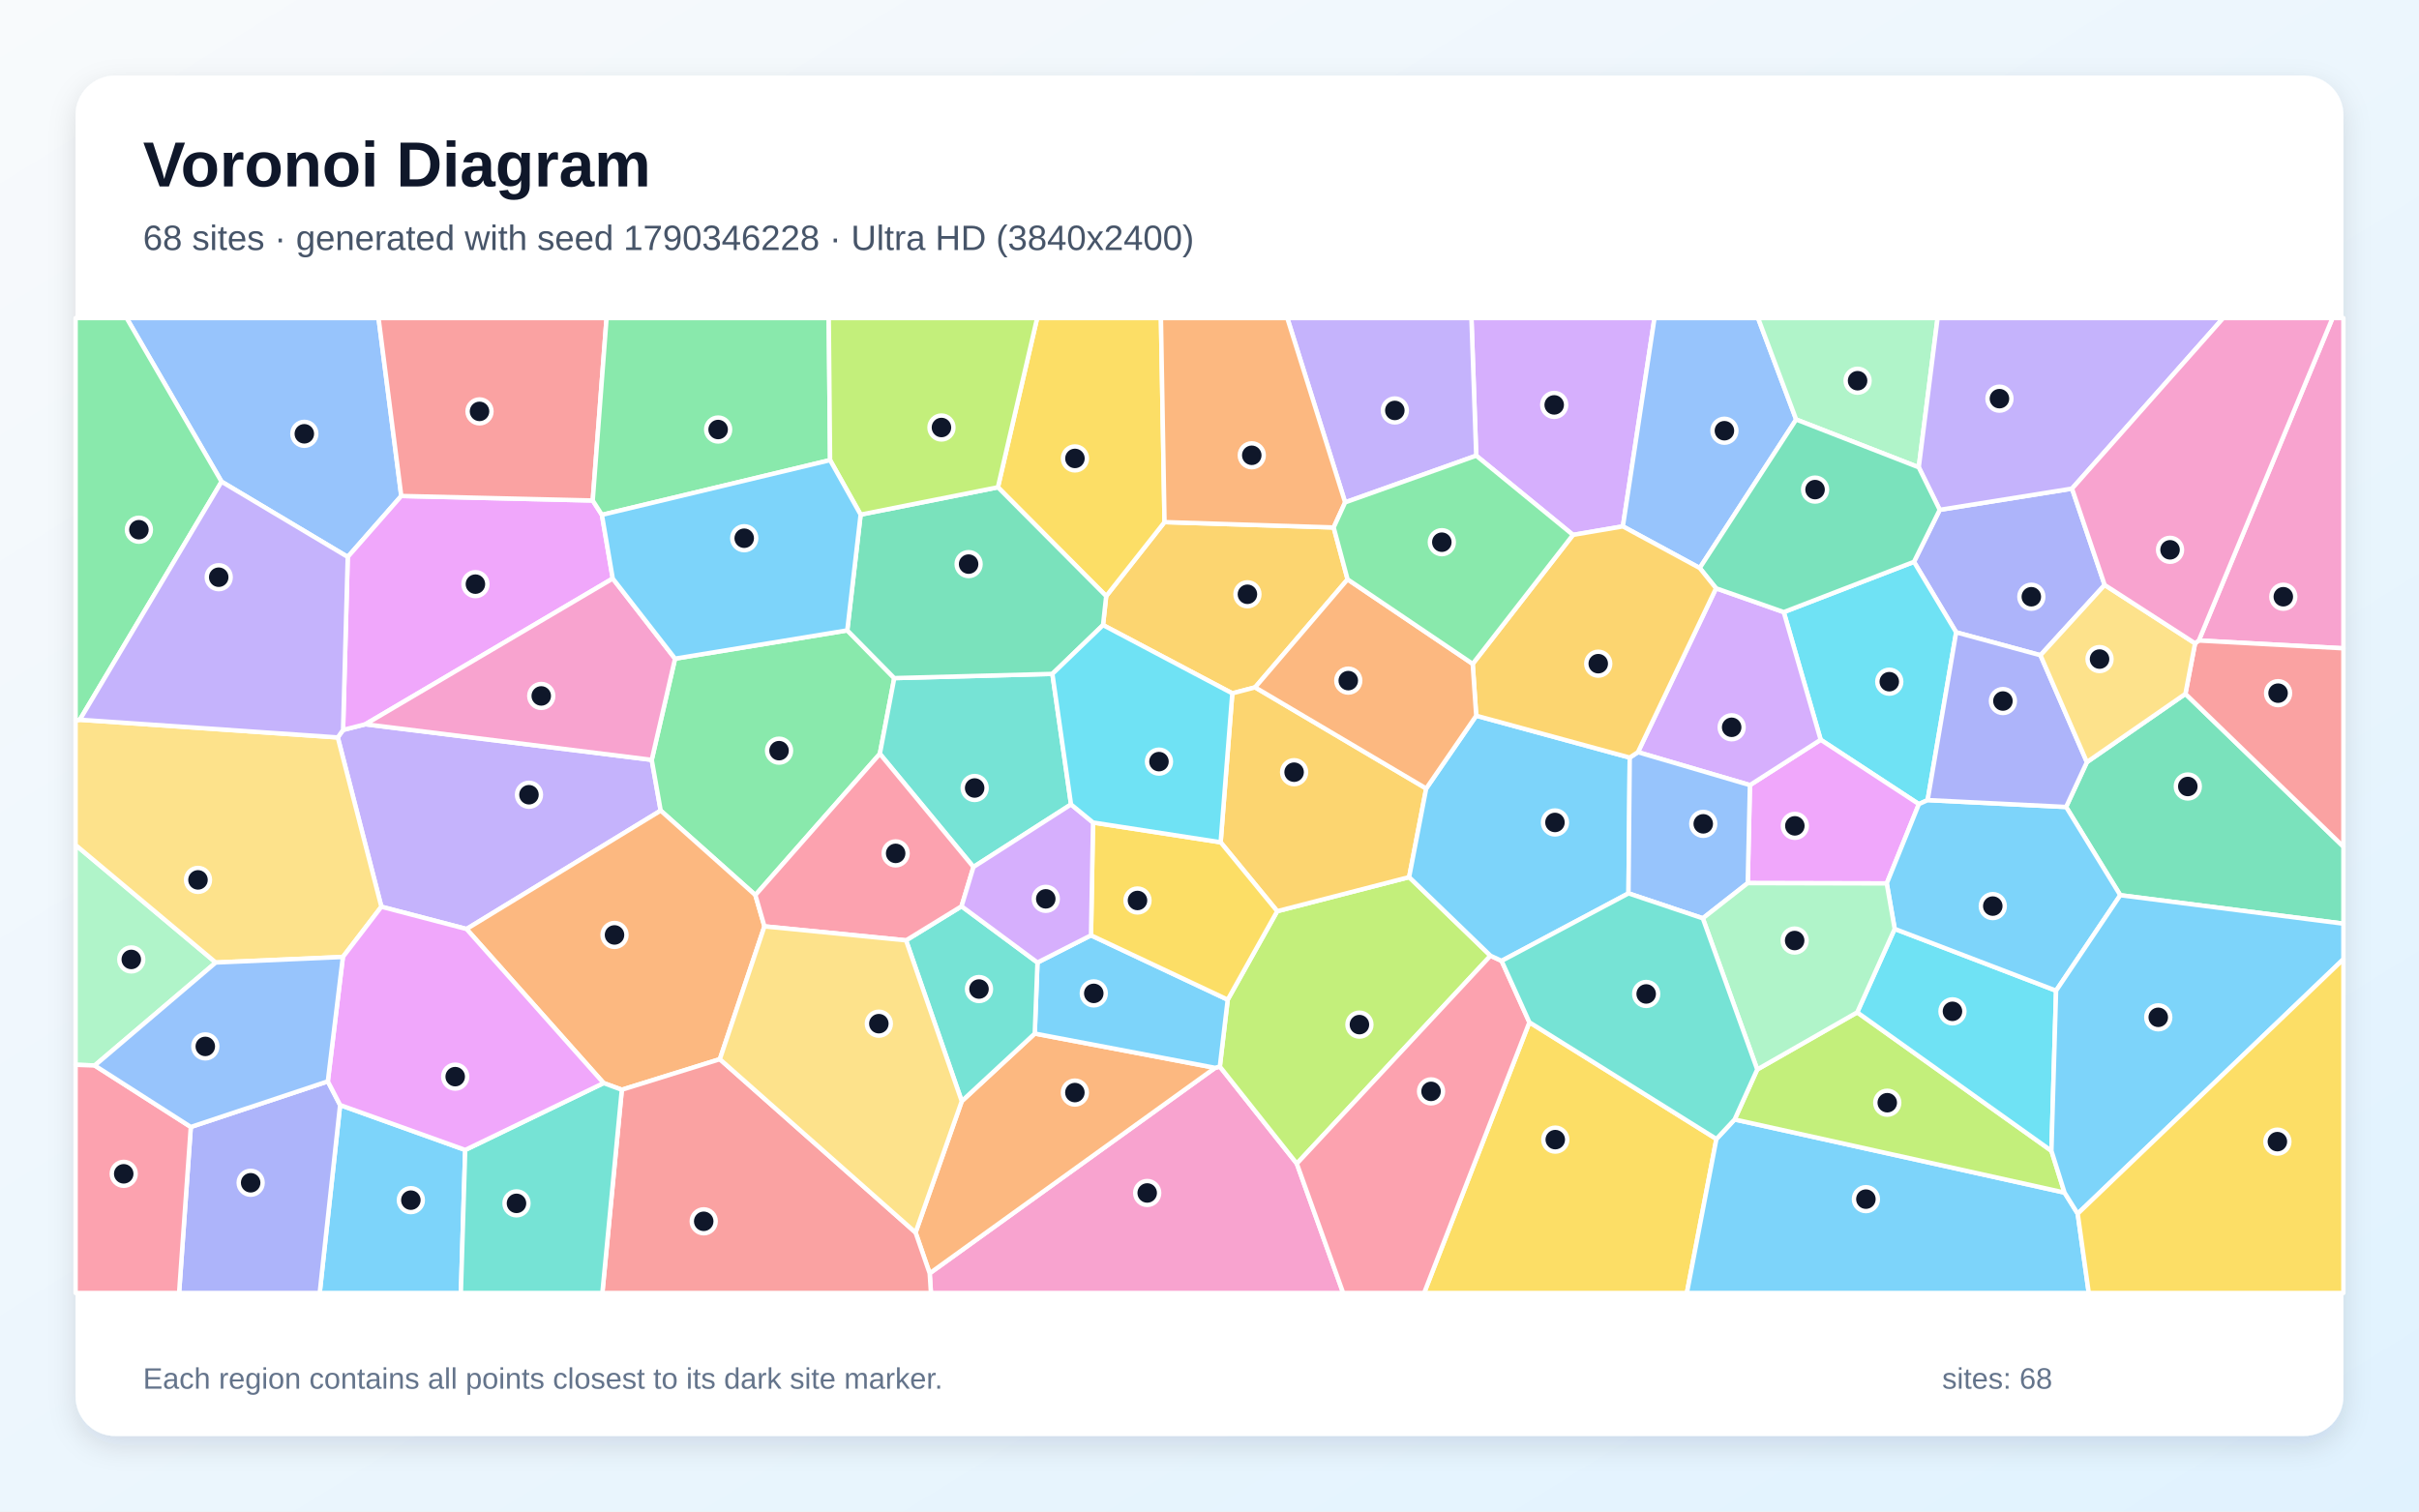
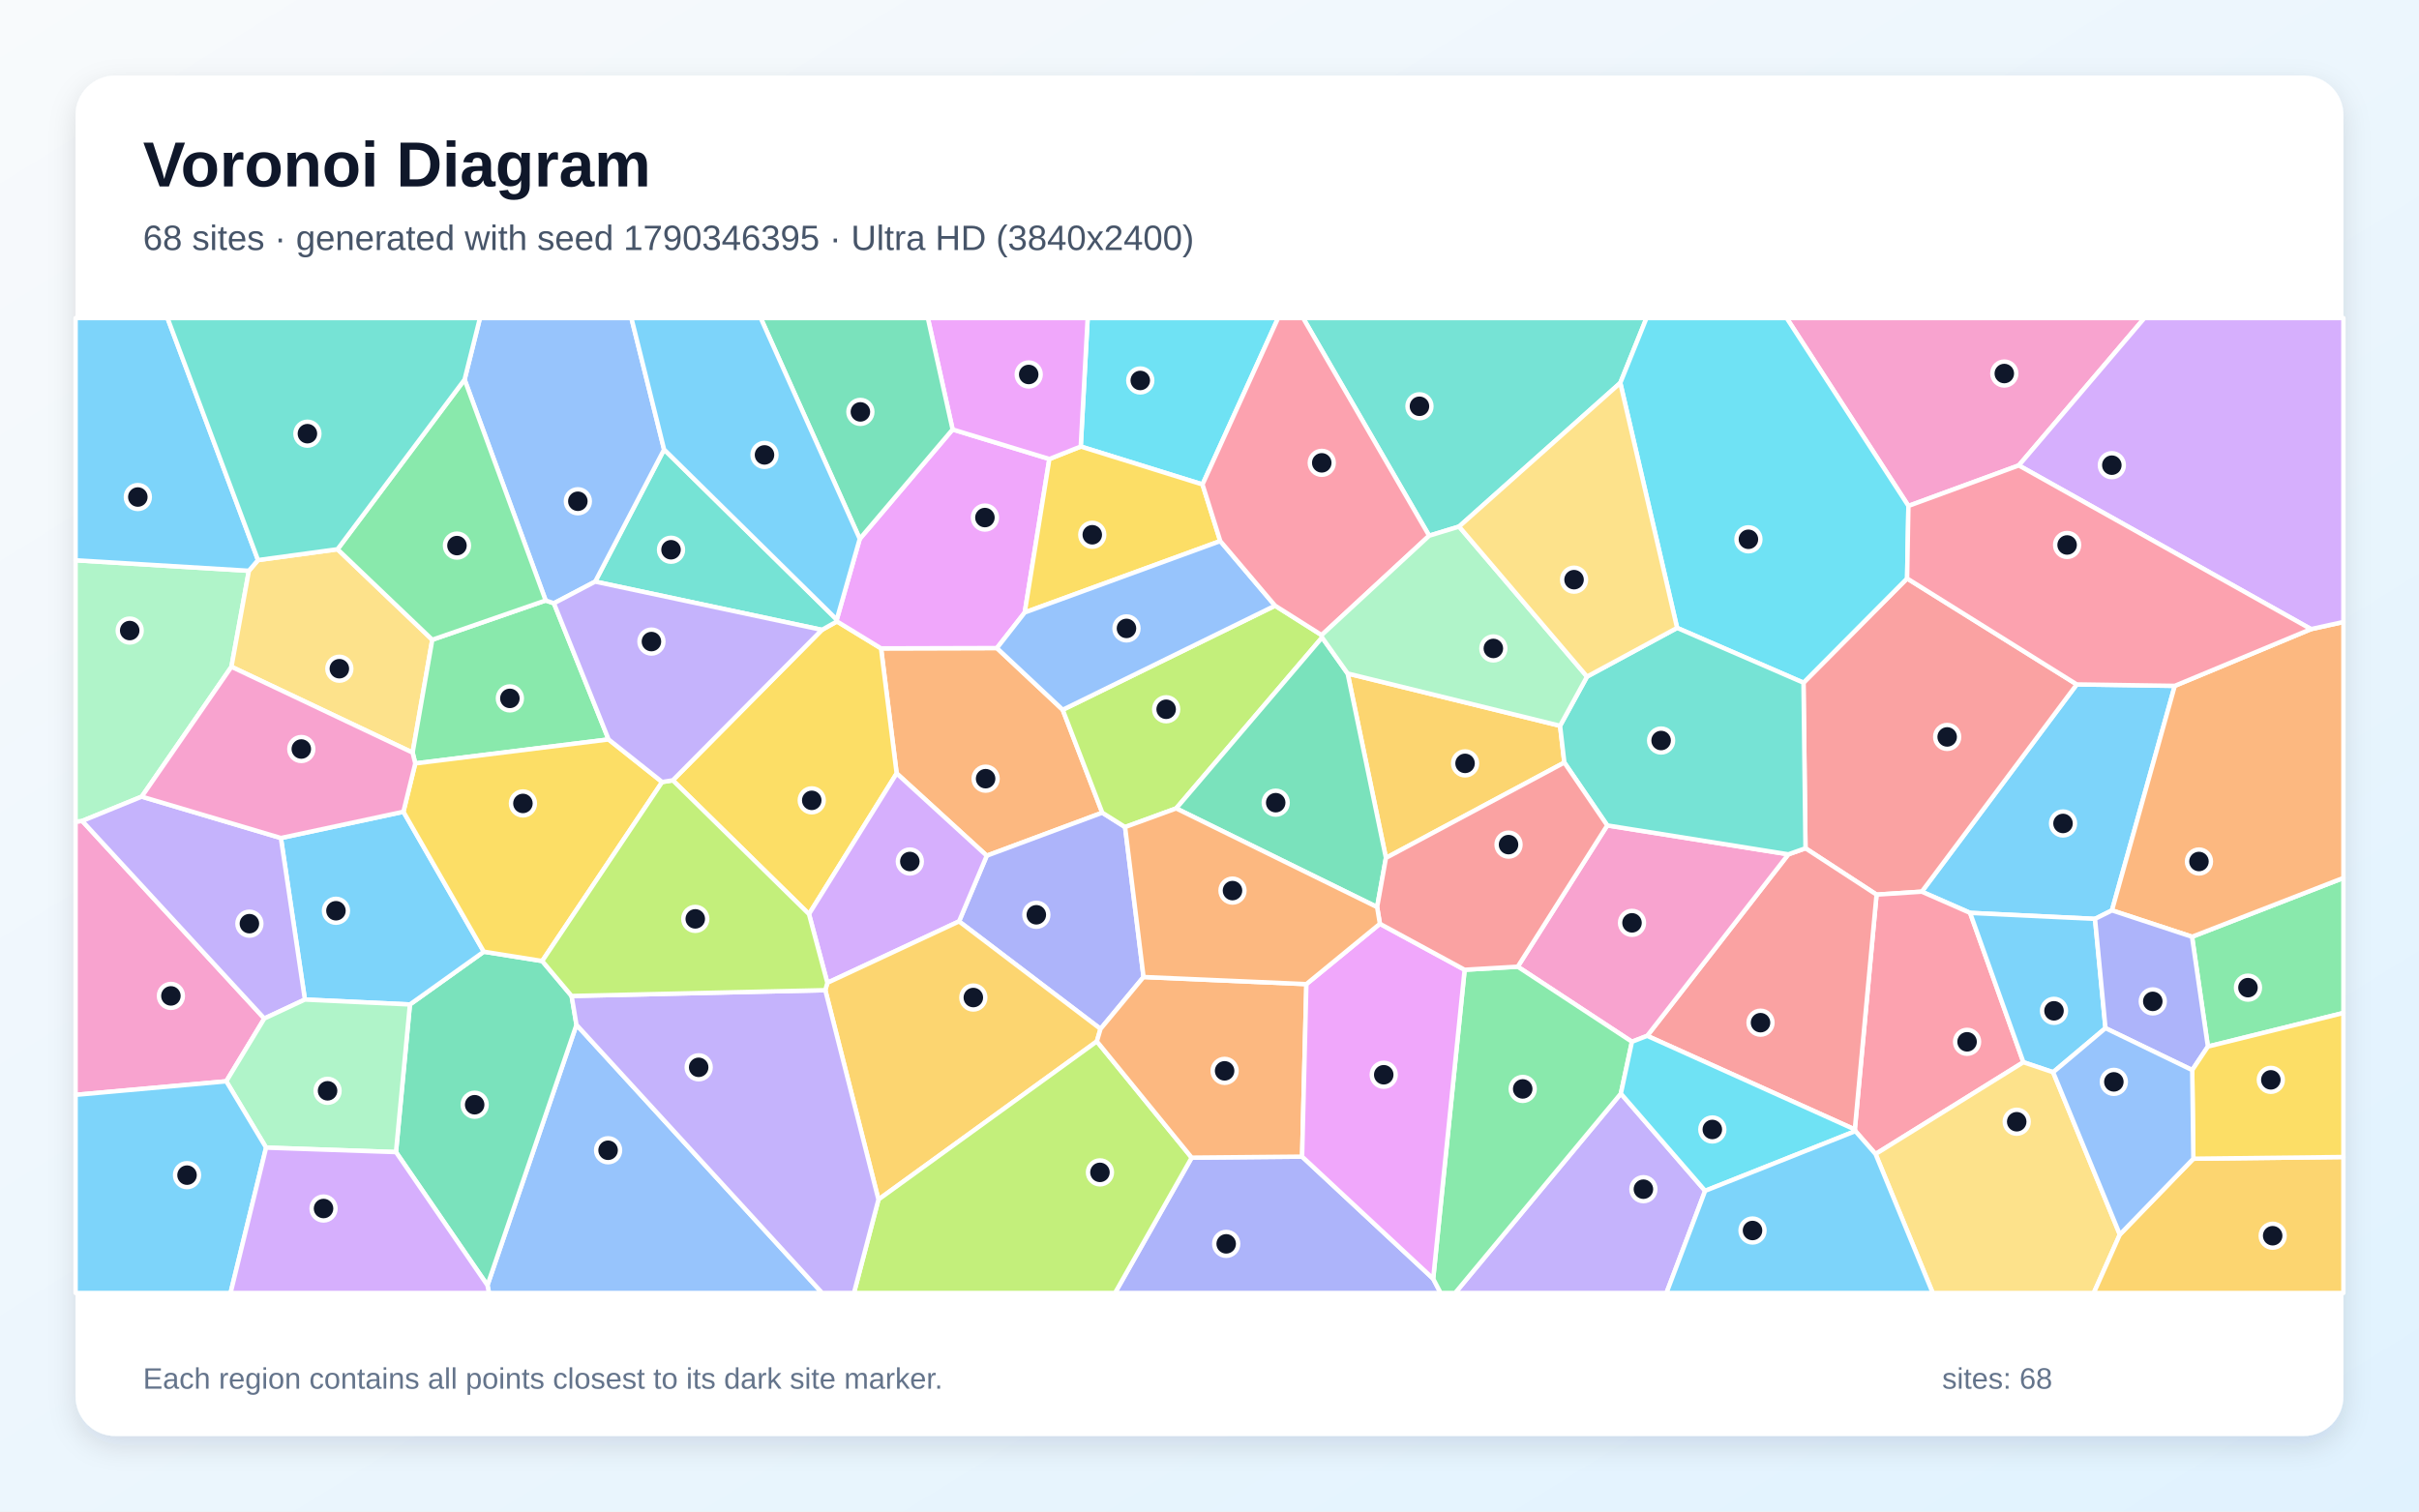
<svg xmlns="http://www.w3.org/2000/svg" width="3840" height="2400" viewBox="0 0 3840 2400" role="img" aria-labelledby="title description">
  <defs>
    <linearGradient id="background" x1="0" y1="0" x2="1" y2="1">
      <stop stop-color="#F8FAFC" />
      <stop offset="1" stop-color="#E0F2FE" />
    </linearGradient>
    <filter id="shadow" x="-5%" y="-5%" width="110%" height="110%">
      <feDropShadow dx="0" dy="15" stdDeviation="22" flood-color="#0F172A" flood-opacity=".12" />
    </filter>
  </defs>
  <rect width="3840" height="2400" fill="url(#background)" />
  <rect x="120" y="120" width="3600" height="2160" rx="63" fill="#FFFFFF" filter="url(#shadow)" />
  <g font-family="Arial, sans-serif">
    <text x="227" y="296" font-size="101" font-weight="700" fill="#0F172A">Voronoi Diagram</text>
-     <text x="227" y="397" font-size="56" fill="#475569">68 sites · generated with seed 1790346228 · Ultra HD (3840x2400)</text>
+     <text x="227" y="397" font-size="56" fill="#475569">68 sites · generated with seed 1790346395 · Ultra HD (3840x2400)</text>
  </g>
  <g stroke="#FFFFFF" stroke-width="7" stroke-linejoin="round">
-     <polygon points="539.9,1754.6 738.5,1825.9 731.6,2053.0 507.5,2053.0" fill="#38BDF8" fill-opacity="0.65" />
-     <polygon points="740.6,1475.1 605.4,1439.7 536.2,1170.9 544.6,1159.0 580.0,1150.0 1034.6,1206.5 1048.8,1287.1" fill="#A78BFA" fill-opacity="0.65" />
-     <polygon points="1475.8,2021.8 1928.9,1695.5 1936.4,1693.5 2058.6,1847.6 2132.2,2053.0 1477.8,2053.0" fill="#F472B6" fill-opacity="0.65" />
-     <polygon points="1453.4,1957.0 1526.7,1748.5 1642.6,1641.1 1928.9,1695.5 1475.8,2021.8" fill="#FB923C" fill-opacity="0.65" />
-     <polygon points="2427.8,1623.2 2724.7,1808.5 2677.8,2053.0 2260.7,2053.0" fill="#FACC15" fill-opacity="0.65" />
-     <polygon points="1071.6,1045.8 1345.0,1000.9 1419.6,1076.7 1396.7,1196.9 1199.1,1421.2 1048.8,1287.1 1034.6,1206.5" fill="#4ADE80" fill-opacity="0.65" />
-     <polygon points="1670.6,1070.0 1700.2,1277.3 1545.3,1376.6 1396.7,1196.9 1419.6,1076.7" fill="#2DD4BF" fill-opacity="0.65" />
-     <polygon points="637.0,787.5 552.0,884.3 351.7,764.8 201.0,505.0 600.9,505.0" fill="#60A5FA" fill-opacity="0.65" />
-     <polygon points="940.9,794.7 955.5,817.5 972.7,918.6 580.0,1150.0 544.6,1159.0 552.0,884.3 637.0,787.5" fill="#E879F9" fill-opacity="0.65" />
-     <polygon points="3365.8,1421.4 3279.8,1281.3 3312.8,1210.1 3469.2,1101.7 3720.0,1344.3 3720.0,1466.6" fill="#34D399" fill-opacity="0.65" />
-     <polygon points="940.9,794.7 637.0,787.5 600.9,505.0 962.9,505.0" fill="#F87171" fill-opacity="0.65" />
-     <polygon points="3079.2,809.5 3289.2,775.8 3341.0,928.8 3239.1,1040.4 3105.3,1004.0 3038.3,892.1" fill="#818CF8" fill-opacity="0.65" />
-     <polygon points="1751.0,992.5 1756.0,946.5 1848.6,829.0 2117.1,837.5 2139.2,919.9 1992.4,1091.4 1956.2,1100.9" fill="#FBBF24" fill-opacity="0.65" />
-     <polygon points="1948.9,1587.3 2027.5,1446.8 2236.9,1392.7 2366.1,1517.5 2058.6,1847.6 1936.4,1693.5" fill="#A3E635" fill-opacity="0.65" />
-     <polygon points="2576.2,835.8 2497.0,849.3 2343.4,723.5 2335.8,505.0 2626.4,505.0" fill="#C084FC" fill-opacity="0.65" />
-     <polygon points="2058.6,1847.6 2366.1,1517.5 2383.7,1525.7 2427.8,1623.2 2260.7,2053.0 2132.2,2053.0" fill="#FB7185" fill-opacity="0.65" />
-     <polygon points="3060.0,1270.4 3046.1,1276.8 2890.2,1174.6 2831.6,971.9 3038.3,892.1 3105.3,1004.0" fill="#22D3EE" fill-opacity="0.65" />
-     <polygon points="150.4,1691.8 120.0,1690.7 120.0,1341.7 342.5,1528.3" fill="#86EFAC" fill-opacity="0.65" />
-     <polygon points="126.7,1142.8 536.2,1170.9 605.4,1439.7 544.3,1519.5 342.5,1528.3 120.0,1341.7 120.0,1144.0" fill="#FCD34D" fill-opacity="0.65" />
-     <polygon points="1646.9,1528.3 1731.9,1485.1 1948.9,1587.3 1936.4,1693.5 1928.9,1695.5 1642.6,1641.1" fill="#38BDF8" fill-opacity="0.65" />
-     <polygon points="2724.7,1808.5 2753.6,1777.5 3277.3,1893.6 3298.2,1927.1 3315.8,2053.0 2677.8,2053.0" fill="#38BDF8" fill-opacity="0.65" />
-     <polygon points="2343.4,723.5 2135.3,797.7 2043.5,505.0 2335.8,505.0" fill="#A78BFA" fill-opacity="0.65" />
-     <polygon points="3490.5,1017.0 3702.7,505.0 3720.0,505.0 3720.0,1029.4" fill="#F472B6" fill-opacity="0.65" />
-     <polygon points="1199.1,1421.2 1213.5,1470.9 1142.7,1681.8 987.1,1730.3 958.2,1719.7 740.6,1475.1 1048.8,1287.1" fill="#FB923C" fill-opacity="0.65" />
-     <polygon points="1848.6,829.0 1756.0,946.5 1584.1,773.7 1646.4,505.0 1842.9,505.0" fill="#FACC15" fill-opacity="0.65" />
-     <polygon points="1317.7,730.6 955.5,817.5 940.9,794.7 962.9,505.0 1315.6,505.0" fill="#4ADE80" fill-opacity="0.65" />
-     <polygon points="1438.3,1493.1 1526.4,1439.0 1646.9,1528.3 1642.6,1641.1 1526.7,1748.5" fill="#2DD4BF" fill-opacity="0.65" />
-     <polygon points="2851.3,666.1 2698.2,901.9 2576.2,835.8 2626.4,505.0 2790.8,505.0" fill="#60A5FA" fill-opacity="0.65" />
-     <polygon points="2774.4,1402.2 2777.9,1246.6 2890.2,1174.6 3046.1,1276.8 2995.1,1402.7" fill="#E879F9" fill-opacity="0.65" />
-     <polygon points="1366.2,817.1 1584.1,773.7 1756.0,946.5 1751.0,992.5 1670.6,1070.0 1419.6,1076.7 1345.0,1000.9" fill="#34D399" fill-opacity="0.65" />
-     <polygon points="987.1,1730.3 1142.7,1681.8 1453.4,1957.0 1475.8,2021.8 1477.8,2053.0 956.2,2053.0" fill="#F87171" fill-opacity="0.65" />
-     <polygon points="302.9,1789.4 520.4,1717.0 539.9,1754.6 507.5,2053.0 284.3,2053.0" fill="#818CF8" fill-opacity="0.65" />
-     <polygon points="1956.2,1100.9 1992.4,1091.4 2264.0,1252.0 2236.9,1392.7 2027.5,1446.8 1937.7,1337.4" fill="#FBBF24" fill-opacity="0.65" />
-     <polygon points="2789.5,1698.1 2948.2,1607.4 3256.5,1827.3 3277.3,1893.6 2753.6,1777.5" fill="#A3E635" fill-opacity="0.65" />
-     <polygon points="2600.1,1194.3 2724.1,934.1 2831.6,971.9 2890.2,1174.6 2777.9,1246.6" fill="#C084FC" fill-opacity="0.65" />
-     <polygon points="1545.3,1376.6 1526.4,1439.0 1438.3,1493.1 1213.5,1470.9 1199.1,1421.2 1396.7,1196.9" fill="#FB7185" fill-opacity="0.65" />
-     <polygon points="3256.5,1827.3 2948.2,1607.4 3007.7,1474.9 3263.9,1573.0" fill="#22D3EE" fill-opacity="0.65" />
-     <polygon points="3045.9,742.0 2851.3,666.1 2790.8,505.0 3075.8,505.0" fill="#86EFAC" fill-opacity="0.65" />
-     <polygon points="1142.7,1681.8 1213.5,1470.9 1438.3,1493.1 1526.7,1748.5 1453.4,1957.0" fill="#FCD34D" fill-opacity="0.65" />
-     <polygon points="2383.7,1525.7 2366.1,1517.5 2236.9,1392.7 2264.0,1252.0 2343.4,1136.4 2587.1,1202.9 2585.1,1418.5" fill="#38BDF8" fill-opacity="0.65" />
-     <polygon points="3263.9,1573.0 3007.7,1474.9 2995.1,1402.7 3046.1,1276.8 3060.0,1270.4 3279.8,1281.3 3365.8,1421.4" fill="#38BDF8" fill-opacity="0.65" />
-     <polygon points="3289.2,775.8 3079.2,809.5 3045.9,742.0 3075.8,505.0 3529.2,505.0" fill="#A78BFA" fill-opacity="0.65" />
-     <polygon points="972.7,918.6 1071.6,1045.8 1034.6,1206.5 580.0,1150.0" fill="#F472B6" fill-opacity="0.65" />
-     <polygon points="2135.3,797.7 2117.1,837.5 1848.6,829.0 1842.9,505.0 2043.5,505.0" fill="#FB923C" fill-opacity="0.65" />
-     <polygon points="1937.7,1337.4 2027.5,1446.8 1948.9,1587.3 1731.9,1485.1 1735.1,1306.0" fill="#FACC15" fill-opacity="0.65" />
-     <polygon points="351.7,764.8 126.7,1142.8 120.0,1144.0 120.0,505.0 201.0,505.0" fill="#4ADE80" fill-opacity="0.65" />
-     <polygon points="738.5,1825.9 958.2,1719.7 987.1,1730.3 956.2,2053.0 731.6,2053.0" fill="#2DD4BF" fill-opacity="0.65" />
-     <polygon points="2703.1,1458.1 2585.1,1418.5 2587.1,1202.9 2600.1,1194.3 2777.9,1246.6 2774.4,1402.2" fill="#60A5FA" fill-opacity="0.65" />
-     <polygon points="958.2,1719.7 738.5,1825.9 539.9,1754.6 520.4,1717.0 544.3,1519.5 605.4,1439.7 740.6,1475.1" fill="#E879F9" fill-opacity="0.65" />
-     <polygon points="3045.9,742.0 3079.2,809.5 3038.3,892.1 2831.6,971.9 2724.1,934.1 2698.2,901.9 2851.3,666.1" fill="#34D399" fill-opacity="0.65" />
-     <polygon points="3469.2,1101.7 3484.5,1021.5 3490.5,1017.0 3720.0,1029.4 3720.0,1344.3" fill="#F87171" fill-opacity="0.65" />
-     <polygon points="3060.0,1270.4 3105.3,1004.0 3239.1,1040.4 3312.8,1210.1 3279.8,1281.3" fill="#818CF8" fill-opacity="0.65" />
-     <polygon points="2337.8,1054.1 2497.0,849.3 2576.2,835.8 2698.2,901.9 2724.1,934.1 2600.1,1194.3 2587.1,1202.9 2343.4,1136.4" fill="#FBBF24" fill-opacity="0.65" />
-     <polygon points="1584.1,773.7 1366.2,817.1 1317.7,730.6 1315.6,505.0 1646.4,505.0" fill="#A3E635" fill-opacity="0.65" />
-     <polygon points="1526.4,1439.0 1545.3,1376.6 1700.2,1277.3 1735.1,1306.0 1731.9,1485.1 1646.9,1528.3" fill="#C084FC" fill-opacity="0.65" />
-     <polygon points="120.0,1690.7 150.4,1691.8 302.9,1789.4 284.3,2053.0 120.0,2053.0" fill="#FB7185" fill-opacity="0.65" />
-     <polygon points="1751.0,992.5 1956.2,1100.9 1937.7,1337.4 1735.1,1306.0 1700.2,1277.3 1670.6,1070.0" fill="#22D3EE" fill-opacity="0.65" />
-     <polygon points="3007.7,1474.9 2948.2,1607.4 2789.5,1698.1 2703.1,1458.1 2774.4,1402.2 2995.1,1402.7" fill="#86EFAC" fill-opacity="0.65" />
-     <polygon points="3484.5,1021.5 3469.2,1101.7 3312.8,1210.1 3239.1,1040.4 3341.0,928.8" fill="#FCD34D" fill-opacity="0.65" />
-     <polygon points="1317.7,730.6 1366.2,817.1 1345.0,1000.9 1071.6,1045.8 972.7,918.6 955.5,817.5" fill="#38BDF8" fill-opacity="0.65" />
-     <polygon points="3298.2,1927.1 3277.3,1893.6 3256.5,1827.3 3263.9,1573.0 3365.8,1421.4 3720.0,1466.6 3720.0,1523.0" fill="#38BDF8" fill-opacity="0.65" />
-     <polygon points="351.7,764.8 552.0,884.3 544.6,1159.0 536.2,1170.9 126.7,1142.8" fill="#A78BFA" fill-opacity="0.65" />
-     <polygon points="3490.5,1017.0 3484.5,1021.5 3341.0,928.8 3289.2,775.8 3529.2,505.0 3702.7,505.0" fill="#F472B6" fill-opacity="0.65" />
-     <polygon points="2337.8,1054.1 2343.4,1136.4 2264.0,1252.0 1992.4,1091.4 2139.2,919.9" fill="#FB923C" fill-opacity="0.65" />
-     <polygon points="3298.2,1927.1 3720.0,1523.0 3720.0,2053.0 3315.8,2053.0" fill="#FACC15" fill-opacity="0.65" />
-     <polygon points="2135.3,797.7 2343.4,723.5 2497.0,849.3 2337.8,1054.1 2139.2,919.9 2117.1,837.5" fill="#4ADE80" fill-opacity="0.65" />
-     <polygon points="2585.1,1418.5 2703.1,1458.1 2789.5,1698.1 2753.6,1777.5 2724.7,1808.5 2427.8,1623.2 2383.7,1525.7" fill="#2DD4BF" fill-opacity="0.65" />
-     <polygon points="520.4,1717.0 302.9,1789.4 150.4,1691.8 342.5,1528.3 544.3,1519.5" fill="#60A5FA" fill-opacity="0.65" />
+     <polygon points="3452.3,1089.0 3352.6,1445.5 3325.7,1459.0 3127.4,1449.5 3050.7,1415.8 3296.7,1086.7" fill="#38BDF8" fill-opacity="0.65" />
+     <polygon points="2573.0,1736.4 2706.8,1890.8 2645.4,2053.0 2309.9,2053.0" fill="#A78BFA" fill-opacity="0.65" />
+     <polygon points="120.0,1738.4 120.0,1304.6 130.5,1303.5 419.6,1617.2 359.2,1716.9" fill="#F472B6" fill-opacity="0.65" />
+     <polygon points="1687.0,1127.0 1749.8,1290.4 1566.4,1358.7 1423.4,1228.0 1398.6,1029.5 1582.5,1029.0" fill="#FB923C" fill-opacity="0.65" />
+     <polygon points="1284.2,1451.4 1068.0,1239.0 1304.7,1000.1 1328.6,986.7 1398.6,1029.5 1423.4,1228.0" fill="#FACC15" fill-opacity="0.65" />
+     <polygon points="3504.9,1661.7 3479.7,1487.4 3720.0,1394.0 3720.0,1608.4" fill="#4ADE80" fill-opacity="0.65" />
+     <polygon points="1328.3,983.8 1328.6,986.7 1304.7,1000.1 944.8,923.5 1054.2,713.7" fill="#2DD4BF" fill-opacity="0.65" />
+     <polygon points="773.8,2040.8 915.1,1627.2 1305.1,2053.0 776.3,2053.0" fill="#60A5FA" fill-opacity="0.65" />
+     <polygon points="1364.8,855.6 1512.2,681.9 1665.8,728.8 1626.7,972.5 1582.5,1029.0 1398.6,1029.5 1328.6,986.7 1328.3,983.8" fill="#E879F9" fill-opacity="0.65" />
+     <polygon points="628.6,1829.3 650.7,1594.9 768.0,1511.1 860.7,1525.9 907.4,1581.4 915.1,1627.2 773.8,2040.8" fill="#34D399" fill-opacity="0.65" />
+     <polygon points="2978.9,1420.5 2866.1,1346.9 2862.9,1084.0 3027.4,918.5 3296.7,1086.7 3050.7,1415.8" fill="#F87171" fill-opacity="0.65" />
+     <polygon points="1815.3,1551.3 1747.0,1633.7 1522.4,1463.0 1566.4,1358.7 1749.8,1290.4 1786.0,1313.2" fill="#818CF8" fill-opacity="0.65" />
+     <polygon points="2476.5,1152.4 2483.3,1210.8 2200.1,1362.2 2139.3,1069.4" fill="#FBBF24" fill-opacity="0.65" />
+     <polygon points="2024.1,961.7 2098.0,1008.4 2098.7,1012.2 1867.1,1283.6 1786.0,1313.2 1749.8,1290.4 1687.0,1127.0" fill="#A3E635" fill-opacity="0.65" />
+     <polygon points="1522.4,1463.0 1313.4,1560.5 1284.2,1451.4 1423.4,1228.0 1566.4,1358.7" fill="#C084FC" fill-opacity="0.65" />
+     <polygon points="2977.3,1832.4 2945.3,1796.0 2944.4,1793.4 2978.9,1420.5 3050.7,1415.8 3127.4,1449.5 3212.0,1686.6" fill="#FB7185" fill-opacity="0.65" />
+     <polygon points="1908.9,769.2 1715.6,709.0 1726.6,505.0 2028.9,505.0" fill="#22D3EE" fill-opacity="0.65" />
+     <polygon points="395.1,906.3 367.4,1058.7 225.0,1264.9 130.5,1303.5 120.0,1304.6 120.0,889.6" fill="#86EFAC" fill-opacity="0.65" />
+     <polygon points="409.6,889.3 535.8,872.1 686.2,1015.8 655.0,1195.0 367.4,1058.7 395.1,906.3" fill="#FCD34D" fill-opacity="0.65" />
+     <polygon points="640.4,1288.9 768.0,1511.1 650.7,1594.9 484.0,1587.1 445.9,1330.6" fill="#38BDF8" fill-opacity="0.65" />
+     <polygon points="3342.3,1632.5 3259.2,1702.5 3212.0,1686.6 3127.4,1449.5 3325.7,1459.0" fill="#38BDF8" fill-opacity="0.65" />
+     <polygon points="445.9,1330.6 484.0,1587.1 419.6,1617.2 130.5,1303.5 225.0,1264.9" fill="#A78BFA" fill-opacity="0.65" />
+     <polygon points="3204.7,739.0 3029.5,803.3 2836.2,505.0 3404.1,505.0" fill="#F472B6" fill-opacity="0.65" />
+     <polygon points="3479.7,1487.4 3352.6,1445.5 3452.3,1089.0 3668.6,998.9 3720.0,987.6 3720.0,1394.0" fill="#FB923C" fill-opacity="0.65" />
+     <polygon points="1715.6,709.0 1908.9,769.2 1937.1,859.1 1626.7,972.5 1665.8,728.8" fill="#FACC15" fill-opacity="0.65" />
+     <polygon points="966.1,1174.1 659.2,1212.2 655.0,1195.0 686.2,1015.8 866.2,953.4 879.3,957.9" fill="#4ADE80" fill-opacity="0.65" />
+     <polygon points="2572.1,608.0 2316.2,836.1 2268.7,850.6 2068.6,505.0 2613.7,505.0" fill="#2DD4BF" fill-opacity="0.65" />
+     <polygon points="1937.1,859.1 2024.1,961.7 1687.0,1127.0 1582.5,1029.0 1626.7,972.5" fill="#60A5FA" fill-opacity="0.65" />
+     <polygon points="1715.6,709.0 1665.8,728.8 1512.2,681.9 1472.9,505.0 1726.6,505.0" fill="#E879F9" fill-opacity="0.65" />
+     <polygon points="2186.1,1440.3 1867.1,1283.6 2098.7,1012.2 2139.3,1069.4 2200.1,1362.2" fill="#34D399" fill-opacity="0.65" />
+     <polygon points="2944.4,1793.4 2614.8,1644.7 2838.9,1356.5 2866.1,1346.9 2978.9,1420.5" fill="#F87171" fill-opacity="0.65" />
+     <polygon points="1891.7,1838.1 2067.0,1836.5 2275.1,2030.4 2286.9,2053.0 1770.0,2053.0" fill="#818CF8" fill-opacity="0.65" />
+     <polygon points="1741.2,1653.5 1394.5,1904.6 1310.1,1572.2 1313.4,1560.5 1522.4,1463.0 1747.0,1633.7" fill="#FBBF24" fill-opacity="0.65" />
+     <polygon points="1394.5,1904.6 1741.2,1653.5 1891.7,1838.1 1770.0,2053.0 1355.6,2053.0" fill="#A3E635" fill-opacity="0.65" />
+     <polygon points="3668.6,998.9 3204.7,739.0 3404.1,505.0 3720.0,505.0 3720.0,987.6" fill="#C084FC" fill-opacity="0.65" />
+     <polygon points="2268.7,850.6 2098.0,1008.4 2024.1,961.7 1937.1,859.1 1908.9,769.2 2028.9,505.0 2068.6,505.0" fill="#FB7185" fill-opacity="0.65" />
+     <polygon points="3029.5,803.3 3027.4,918.5 2862.9,1084.0 2662.3,997.0 2572.1,608.0 2613.7,505.0 2836.2,505.0" fill="#22D3EE" fill-opacity="0.65" />
+     <polygon points="422.4,1822.2 359.2,1716.9 419.6,1617.2 484.0,1587.1 650.7,1594.9 628.6,1829.3" fill="#86EFAC" fill-opacity="0.65" />
+     <polygon points="2977.3,1832.4 3212.0,1686.6 3259.2,1702.5 3365.1,1960.2 3323.7,2053.0 3068.1,2053.0" fill="#FCD34D" fill-opacity="0.65" />
+     <polygon points="409.6,889.3 395.1,906.3 120.0,889.6 120.0,505.0 265.9,505.0" fill="#38BDF8" fill-opacity="0.65" />
+     <polygon points="120.0,1738.4 359.2,1716.9 422.4,1822.2 366.0,2053.0 120.0,2053.0" fill="#38BDF8" fill-opacity="0.65" />
+     <polygon points="915.1,1627.2 907.4,1581.4 1310.1,1572.2 1394.5,1904.6 1355.6,2053.0 1305.1,2053.0" fill="#A78BFA" fill-opacity="0.65" />
+     <polygon points="2551.4,1310.6 2838.9,1356.5 2614.8,1644.7 2590.6,1654.1 2409.3,1534.9" fill="#F472B6" fill-opacity="0.65" />
+     <polygon points="2073.8,1562.6 2067.0,1836.5 1891.7,1838.1 1741.2,1653.5 1747.0,1633.7 1815.3,1551.3" fill="#FB923C" fill-opacity="0.65" />
+     <polygon points="1051.1,1241.7 860.7,1525.9 768.0,1511.1 640.4,1288.9 659.2,1212.2 966.1,1174.1" fill="#FACC15" fill-opacity="0.65" />
+     <polygon points="2275.1,2030.4 2325.0,1539.8 2409.3,1534.9 2590.6,1654.1 2573.0,1736.4 2309.9,2053.0 2286.9,2053.0" fill="#4ADE80" fill-opacity="0.65" />
+     <polygon points="2519.3,1074.3 2662.3,997.0 2862.9,1084.0 2866.1,1346.9 2838.9,1356.5 2551.4,1310.6 2483.3,1210.8 2476.5,1152.4" fill="#2DD4BF" fill-opacity="0.65" />
+     <polygon points="1054.2,713.7 944.8,923.5 879.3,957.9 866.2,953.4 737.5,602.7 761.9,505.0 1002.3,505.0" fill="#60A5FA" fill-opacity="0.65" />
+     <polygon points="2190.5,1466.8 2325.0,1539.8 2275.1,2030.4 2067.0,1836.5 2073.8,1562.6" fill="#E879F9" fill-opacity="0.65" />
+     <polygon points="1512.2,681.9 1364.8,855.6 1207.6,505.0 1472.9,505.0" fill="#34D399" fill-opacity="0.65" />
+     <polygon points="2325.0,1539.8 2190.5,1466.8 2186.1,1440.3 2200.1,1362.2 2483.3,1210.8 2551.4,1310.6 2409.3,1534.9" fill="#F87171" fill-opacity="0.65" />
+     <polygon points="3480.0,1699.1 3342.3,1632.5 3325.7,1459.0 3352.6,1445.5 3479.7,1487.4 3504.9,1661.7" fill="#818CF8" fill-opacity="0.65" />
+     <polygon points="3365.1,1960.2 3481.8,1839.8 3720.0,1837.1 3720.0,2053.0 3323.7,2053.0" fill="#FBBF24" fill-opacity="0.65" />
+     <polygon points="1313.4,1560.5 1310.1,1572.2 907.4,1581.4 860.7,1525.9 1051.1,1241.7 1068.0,1239.0 1284.2,1451.4" fill="#A3E635" fill-opacity="0.65" />
+     <polygon points="422.4,1822.2 628.6,1829.3 773.8,2040.8 776.3,2053.0 366.0,2053.0" fill="#C084FC" fill-opacity="0.65" />
+     <polygon points="3668.6,998.9 3452.3,1089.0 3296.7,1086.7 3027.4,918.5 3029.5,803.3 3204.7,739.0" fill="#FB7185" fill-opacity="0.65" />
+     <polygon points="2706.8,1890.8 2573.0,1736.4 2590.6,1654.1 2614.8,1644.7 2944.4,1793.4 2945.3,1796.0" fill="#22D3EE" fill-opacity="0.65" />
+     <polygon points="2519.3,1074.3 2476.5,1152.4 2139.3,1069.4 2098.7,1012.2 2098.0,1008.4 2268.7,850.6 2316.2,836.1" fill="#86EFAC" fill-opacity="0.65" />
+     <polygon points="2662.3,997.0 2519.3,1074.3 2316.2,836.1 2572.1,608.0" fill="#FCD34D" fill-opacity="0.65" />
+     <polygon points="2706.8,1890.8 2945.3,1796.0 2977.3,1832.4 3068.1,2053.0 2645.4,2053.0" fill="#38BDF8" fill-opacity="0.65" />
+     <polygon points="1364.8,855.6 1328.3,983.8 1054.2,713.7 1002.3,505.0 1207.6,505.0" fill="#38BDF8" fill-opacity="0.65" />
+     <polygon points="1051.1,1241.7 966.1,1174.1 879.3,957.9 944.8,923.5 1304.7,1000.1 1068.0,1239.0" fill="#A78BFA" fill-opacity="0.65" />
+     <polygon points="225.0,1264.9 367.4,1058.7 655.0,1195.0 659.2,1212.2 640.4,1288.9 445.9,1330.6" fill="#F472B6" fill-opacity="0.65" />
+     <polygon points="2190.5,1466.8 2073.8,1562.6 1815.3,1551.3 1786.0,1313.2 1867.1,1283.6 2186.1,1440.3" fill="#FB923C" fill-opacity="0.65" />
+     <polygon points="3481.8,1839.8 3480.0,1699.1 3504.9,1661.7 3720.0,1608.4 3720.0,1837.1" fill="#FACC15" fill-opacity="0.65" />
+     <polygon points="737.5,602.7 866.2,953.4 686.2,1015.8 535.8,872.1" fill="#4ADE80" fill-opacity="0.65" />
+     <polygon points="737.5,602.7 535.8,872.1 409.6,889.3 265.9,505.0 761.9,505.0" fill="#2DD4BF" fill-opacity="0.65" />
+     <polygon points="3481.8,1839.8 3365.1,1960.2 3259.2,1702.5 3342.3,1632.5 3480.0,1699.1" fill="#60A5FA" fill-opacity="0.65" />
  </g>
  <g>
-     <circle cx="652.2" cy="1905.6" r="19" fill="#0F172A" stroke="#FFFFFF" stroke-width="7" />
-     <circle cx="839.7" cy="1261.9" r="19" fill="#0F172A" stroke="#FFFFFF" stroke-width="7" />
-     <circle cx="1821.1" cy="1894.2" r="19" fill="#0F172A" stroke="#FFFFFF" stroke-width="7" />
-     <circle cx="1706.3" cy="1734.8" r="19" fill="#0F172A" stroke="#FFFFFF" stroke-width="7" />
-     <circle cx="2468.9" cy="1809.5" r="19" fill="#0F172A" stroke="#FFFFFF" stroke-width="7" />
-     <circle cx="1236.7" cy="1191.9" r="19" fill="#0F172A" stroke="#FFFFFF" stroke-width="7" />
-     <circle cx="1547.2" cy="1251.2" r="19" fill="#0F172A" stroke="#FFFFFF" stroke-width="7" />
-     <circle cx="483.1" cy="688.8" r="19" fill="#0F172A" stroke="#FFFFFF" stroke-width="7" />
-     <circle cx="754.7" cy="927.5" r="19" fill="#0F172A" stroke="#FFFFFF" stroke-width="7" />
-     <circle cx="3473.0" cy="1248.8" r="19" fill="#0F172A" stroke="#FFFFFF" stroke-width="7" />
-     <circle cx="761.2" cy="653.2" r="19" fill="#0F172A" stroke="#FFFFFF" stroke-width="7" />
-     <circle cx="3224.6" cy="947.5" r="19" fill="#0F172A" stroke="#FFFFFF" stroke-width="7" />
-     <circle cx="1980.2" cy="943.6" r="19" fill="#0F172A" stroke="#FFFFFF" stroke-width="7" />
-     <circle cx="2158.0" cy="1626.9" r="19" fill="#0F172A" stroke="#FFFFFF" stroke-width="7" />
-     <circle cx="2467.2" cy="642.9" r="19" fill="#0F172A" stroke="#FFFFFF" stroke-width="7" />
-     <circle cx="2271.7" cy="1732.9" r="19" fill="#0F172A" stroke="#FFFFFF" stroke-width="7" />
-     <circle cx="2999.1" cy="1082.4" r="19" fill="#0F172A" stroke="#FFFFFF" stroke-width="7" />
-     <circle cx="208.4" cy="1523.4" r="19" fill="#0F172A" stroke="#FFFFFF" stroke-width="7" />
-     <circle cx="314.3" cy="1397.1" r="19" fill="#0F172A" stroke="#FFFFFF" stroke-width="7" />
-     <circle cx="1736.3" cy="1577.3" r="19" fill="#0F172A" stroke="#FFFFFF" stroke-width="7" />
-     <circle cx="2962.0" cy="1904.0" r="19" fill="#0F172A" stroke="#FFFFFF" stroke-width="7" />
-     <circle cx="2214.2" cy="651.7" r="19" fill="#0F172A" stroke="#FFFFFF" stroke-width="7" />
-     <circle cx="3624.6" cy="947.5" r="19" fill="#0F172A" stroke="#FFFFFF" stroke-width="7" />
-     <circle cx="975.5" cy="1484.5" r="19" fill="#0F172A" stroke="#FFFFFF" stroke-width="7" />
-     <circle cx="1706.4" cy="727.9" r="19" fill="#0F172A" stroke="#FFFFFF" stroke-width="7" />
-     <circle cx="1140.0" cy="682.0" r="19" fill="#0F172A" stroke="#FFFFFF" stroke-width="7" />
-     <circle cx="1554.1" cy="1570.4" r="19" fill="#0F172A" stroke="#FFFFFF" stroke-width="7" />
-     <circle cx="2737.4" cy="683.9" r="19" fill="#0F172A" stroke="#FFFFFF" stroke-width="7" />
-     <circle cx="2849.2" cy="1311.3" r="19" fill="#0F172A" stroke="#FFFFFF" stroke-width="7" />
-     <circle cx="1537.6" cy="895.7" r="19" fill="#0F172A" stroke="#FFFFFF" stroke-width="7" />
-     <circle cx="1117.1" cy="1939.2" r="19" fill="#0F172A" stroke="#FFFFFF" stroke-width="7" />
-     <circle cx="397.9" cy="1878.0" r="19" fill="#0F172A" stroke="#FFFFFF" stroke-width="7" />
-     <circle cx="2054.3" cy="1226.1" r="19" fill="#0F172A" stroke="#FFFFFF" stroke-width="7" />
-     <circle cx="2995.9" cy="1750.9" r="19" fill="#0F172A" stroke="#FFFFFF" stroke-width="7" />
-     <circle cx="2748.9" cy="1154.8" r="19" fill="#0F172A" stroke="#FFFFFF" stroke-width="7" />
-     <circle cx="1421.8" cy="1355.0" r="19" fill="#0F172A" stroke="#FFFFFF" stroke-width="7" />
-     <circle cx="3099.4" cy="1605.8" r="19" fill="#0F172A" stroke="#FFFFFF" stroke-width="7" />
-     <circle cx="2948.8" cy="604.5" r="19" fill="#0F172A" stroke="#FFFFFF" stroke-width="7" />
-     <circle cx="1395.1" cy="1625.4" r="19" fill="#0F172A" stroke="#FFFFFF" stroke-width="7" />
-     <circle cx="2468.4" cy="1305.9" r="19" fill="#0F172A" stroke="#FFFFFF" stroke-width="7" />
-     <circle cx="3163.4" cy="1438.7" r="19" fill="#0F172A" stroke="#FFFFFF" stroke-width="7" />
-     <circle cx="3174.0" cy="633.0" r="19" fill="#0F172A" stroke="#FFFFFF" stroke-width="7" />
-     <circle cx="859.2" cy="1105.0" r="19" fill="#0F172A" stroke="#FFFFFF" stroke-width="7" />
-     <circle cx="1987.1" cy="722.9" r="19" fill="#0F172A" stroke="#FFFFFF" stroke-width="7" />
-     <circle cx="1805.7" cy="1429.8" r="19" fill="#0F172A" stroke="#FFFFFF" stroke-width="7" />
-     <circle cx="220.5" cy="841.1" r="19" fill="#0F172A" stroke="#FFFFFF" stroke-width="7" />
-     <circle cx="819.9" cy="1910.7" r="19" fill="#0F172A" stroke="#FFFFFF" stroke-width="7" />
-     <circle cx="2703.8" cy="1308.1" r="19" fill="#0F172A" stroke="#FFFFFF" stroke-width="7" />
-     <circle cx="722.6" cy="1709.5" r="19" fill="#0F172A" stroke="#FFFFFF" stroke-width="7" />
-     <circle cx="2881.3" cy="777.4" r="19" fill="#0F172A" stroke="#FFFFFF" stroke-width="7" />
-     <circle cx="3616.3" cy="1100.6" r="19" fill="#0F172A" stroke="#FFFFFF" stroke-width="7" />
-     <circle cx="3179.5" cy="1113.1" r="19" fill="#0F172A" stroke="#FFFFFF" stroke-width="7" />
-     <circle cx="2537.1" cy="1053.8" r="19" fill="#0F172A" stroke="#FFFFFF" stroke-width="7" />
-     <circle cx="1494.5" cy="678.8" r="19" fill="#0F172A" stroke="#FFFFFF" stroke-width="7" />
-     <circle cx="1660.1" cy="1427.2" r="19" fill="#0F172A" stroke="#FFFFFF" stroke-width="7" />
-     <circle cx="196.4" cy="1863.8" r="19" fill="#0F172A" stroke="#FFFFFF" stroke-width="7" />
-     <circle cx="1839.8" cy="1209.3" r="19" fill="#0F172A" stroke="#FFFFFF" stroke-width="7" />
-     <circle cx="2848.9" cy="1493.4" r="19" fill="#0F172A" stroke="#FFFFFF" stroke-width="7" />
-     <circle cx="3332.9" cy="1046.5" r="19" fill="#0F172A" stroke="#FFFFFF" stroke-width="7" />
-     <circle cx="1181.4" cy="854.6" r="19" fill="#0F172A" stroke="#FFFFFF" stroke-width="7" />
-     <circle cx="3426.1" cy="1615.3" r="19" fill="#0F172A" stroke="#FFFFFF" stroke-width="7" />
-     <circle cx="347.2" cy="916.5" r="19" fill="#0F172A" stroke="#FFFFFF" stroke-width="7" />
-     <circle cx="3444.8" cy="873.0" r="19" fill="#0F172A" stroke="#FFFFFF" stroke-width="7" />
-     <circle cx="2140.3" cy="1080.7" r="19" fill="#0F172A" stroke="#FFFFFF" stroke-width="7" />
-     <circle cx="3615.2" cy="1812.7" r="19" fill="#0F172A" stroke="#FFFFFF" stroke-width="7" />
-     <circle cx="2288.8" cy="860.9" r="19" fill="#0F172A" stroke="#FFFFFF" stroke-width="7" />
-     <circle cx="2613.2" cy="1578.2" r="19" fill="#0F172A" stroke="#FFFFFF" stroke-width="7" />
-     <circle cx="325.9" cy="1661.5" r="19" fill="#0F172A" stroke="#FFFFFF" stroke-width="7" />
+     <circle cx="3274.9" cy="1307.5" r="19" fill="#0F172A" stroke="#FFFFFF" stroke-width="7" />
+     <circle cx="2608.8" cy="1888.2" r="19" fill="#0F172A" stroke="#FFFFFF" stroke-width="7" />
+     <circle cx="271.3" cy="1581.3" r="19" fill="#0F172A" stroke="#FFFFFF" stroke-width="7" />
+     <circle cx="1564.6" cy="1236.4" r="19" fill="#0F172A" stroke="#FFFFFF" stroke-width="7" />
+     <circle cx="1288.6" cy="1270.8" r="19" fill="#0F172A" stroke="#FFFFFF" stroke-width="7" />
+     <circle cx="3568.5" cy="1568.2" r="19" fill="#0F172A" stroke="#FFFFFF" stroke-width="7" />
+     <circle cx="1065.2" cy="872.9" r="19" fill="#0F172A" stroke="#FFFFFF" stroke-width="7" />
+     <circle cx="965.3" cy="1826.4" r="19" fill="#0F172A" stroke="#FFFFFF" stroke-width="7" />
+     <circle cx="1563.5" cy="821.8" r="19" fill="#0F172A" stroke="#FFFFFF" stroke-width="7" />
+     <circle cx="753.5" cy="1754.1" r="19" fill="#0F172A" stroke="#FFFFFF" stroke-width="7" />
+     <circle cx="3091.0" cy="1170.1" r="19" fill="#0F172A" stroke="#FFFFFF" stroke-width="7" />
+     <circle cx="1645.1" cy="1452.5" r="19" fill="#0F172A" stroke="#FFFFFF" stroke-width="7" />
+     <circle cx="2325.7" cy="1212.1" r="19" fill="#0F172A" stroke="#FFFFFF" stroke-width="7" />
+     <circle cx="1851.2" cy="1126.2" r="19" fill="#0F172A" stroke="#FFFFFF" stroke-width="7" />
+     <circle cx="1444.3" cy="1367.9" r="19" fill="#0F172A" stroke="#FFFFFF" stroke-width="7" />
+     <circle cx="3122.6" cy="1654.2" r="19" fill="#0F172A" stroke="#FFFFFF" stroke-width="7" />
+     <circle cx="1810.1" cy="604.1" r="19" fill="#0F172A" stroke="#FFFFFF" stroke-width="7" />
+     <circle cx="205.9" cy="1001.2" r="19" fill="#0F172A" stroke="#FFFFFF" stroke-width="7" />
+     <circle cx="538.7" cy="1061.8" r="19" fill="#0F172A" stroke="#FFFFFF" stroke-width="7" />
+     <circle cx="533.3" cy="1446.1" r="19" fill="#0F172A" stroke="#FFFFFF" stroke-width="7" />
+     <circle cx="3260.6" cy="1605.0" r="19" fill="#0F172A" stroke="#FFFFFF" stroke-width="7" />
+     <circle cx="395.9" cy="1466.6" r="19" fill="#0F172A" stroke="#FFFFFF" stroke-width="7" />
+     <circle cx="3181.7" cy="593.1" r="19" fill="#0F172A" stroke="#FFFFFF" stroke-width="7" />
+     <circle cx="3490.7" cy="1367.9" r="19" fill="#0F172A" stroke="#FFFFFF" stroke-width="7" />
+     <circle cx="1733.9" cy="849.1" r="19" fill="#0F172A" stroke="#FFFFFF" stroke-width="7" />
+     <circle cx="809.4" cy="1108.9" r="19" fill="#0F172A" stroke="#FFFFFF" stroke-width="7" />
+     <circle cx="2253.3" cy="645.1" r="19" fill="#0F172A" stroke="#FFFFFF" stroke-width="7" />
+     <circle cx="1788.2" cy="997.8" r="19" fill="#0F172A" stroke="#FFFFFF" stroke-width="7" />
+     <circle cx="1633.0" cy="594.6" r="19" fill="#0F172A" stroke="#FFFFFF" stroke-width="7" />
+     <circle cx="2025.1" cy="1274.5" r="19" fill="#0F172A" stroke="#FFFFFF" stroke-width="7" />
+     <circle cx="2794.7" cy="1623.8" r="19" fill="#0F172A" stroke="#FFFFFF" stroke-width="7" />
+     <circle cx="1946.5" cy="1975.0" r="19" fill="#0F172A" stroke="#FFFFFF" stroke-width="7" />
+     <circle cx="1545.1" cy="1583.9" r="19" fill="#0F172A" stroke="#FFFFFF" stroke-width="7" />
+     <circle cx="1746.1" cy="1861.5" r="19" fill="#0F172A" stroke="#FFFFFF" stroke-width="7" />
+     <circle cx="3352.4" cy="738.6" r="19" fill="#0F172A" stroke="#FFFFFF" stroke-width="7" />
+     <circle cx="2098.2" cy="734.9" r="19" fill="#0F172A" stroke="#FFFFFF" stroke-width="7" />
+     <circle cx="2775.5" cy="856.3" r="19" fill="#0F172A" stroke="#FFFFFF" stroke-width="7" />
+     <circle cx="520.0" cy="1732.0" r="19" fill="#0F172A" stroke="#FFFFFF" stroke-width="7" />
+     <circle cx="3201.4" cy="1781.1" r="19" fill="#0F172A" stroke="#FFFFFF" stroke-width="7" />
+     <circle cx="218.8" cy="789.2" r="19" fill="#0F172A" stroke="#FFFFFF" stroke-width="7" />
+     <circle cx="296.9" cy="1865.9" r="19" fill="#0F172A" stroke="#FFFFFF" stroke-width="7" />
+     <circle cx="1109.1" cy="1694.7" r="19" fill="#0F172A" stroke="#FFFFFF" stroke-width="7" />
+     <circle cx="2590.7" cy="1465.3" r="19" fill="#0F172A" stroke="#FFFFFF" stroke-width="7" />
+     <circle cx="1944.0" cy="1700.3" r="19" fill="#0F172A" stroke="#FFFFFF" stroke-width="7" />
+     <circle cx="830.1" cy="1275.7" r="19" fill="#0F172A" stroke="#FFFFFF" stroke-width="7" />
+     <circle cx="2417.2" cy="1729.0" r="19" fill="#0F172A" stroke="#FFFFFF" stroke-width="7" />
+     <circle cx="2636.9" cy="1175.8" r="19" fill="#0F172A" stroke="#FFFFFF" stroke-width="7" />
+     <circle cx="917.3" cy="795.9" r="19" fill="#0F172A" stroke="#FFFFFF" stroke-width="7" />
+     <circle cx="2196.6" cy="1706.5" r="19" fill="#0F172A" stroke="#FFFFFF" stroke-width="7" />
+     <circle cx="1365.8" cy="654.0" r="19" fill="#0F172A" stroke="#FFFFFF" stroke-width="7" />
+     <circle cx="2394.7" cy="1341.1" r="19" fill="#0F172A" stroke="#FFFFFF" stroke-width="7" />
+     <circle cx="3417.4" cy="1590.0" r="19" fill="#0F172A" stroke="#FFFFFF" stroke-width="7" />
+     <circle cx="3607.7" cy="1962.1" r="19" fill="#0F172A" stroke="#FFFFFF" stroke-width="7" />
+     <circle cx="1103.7" cy="1459.0" r="19" fill="#0F172A" stroke="#FFFFFF" stroke-width="7" />
+     <circle cx="513.6" cy="1918.9" r="19" fill="#0F172A" stroke="#FFFFFF" stroke-width="7" />
+     <circle cx="3281.4" cy="865.3" r="19" fill="#0F172A" stroke="#FFFFFF" stroke-width="7" />
+     <circle cx="2718.2" cy="1793.4" r="19" fill="#0F172A" stroke="#FFFFFF" stroke-width="7" />
+     <circle cx="2370.6" cy="1029.6" r="19" fill="#0F172A" stroke="#FFFFFF" stroke-width="7" />
+     <circle cx="2498.7" cy="920.4" r="19" fill="#0F172A" stroke="#FFFFFF" stroke-width="7" />
+     <circle cx="2782.0" cy="1953.8" r="19" fill="#0F172A" stroke="#FFFFFF" stroke-width="7" />
+     <circle cx="1213.6" cy="722.3" r="19" fill="#0F172A" stroke="#FFFFFF" stroke-width="7" />
+     <circle cx="1034.1" cy="1018.7" r="19" fill="#0F172A" stroke="#FFFFFF" stroke-width="7" />
+     <circle cx="478.3" cy="1189.3" r="19" fill="#0F172A" stroke="#FFFFFF" stroke-width="7" />
+     <circle cx="1956.5" cy="1414.1" r="19" fill="#0F172A" stroke="#FFFFFF" stroke-width="7" />
+     <circle cx="3604.8" cy="1714.6" r="19" fill="#0F172A" stroke="#FFFFFF" stroke-width="7" />
+     <circle cx="725.4" cy="866.3" r="19" fill="#0F172A" stroke="#FFFFFF" stroke-width="7" />
+     <circle cx="488.0" cy="688.6" r="19" fill="#0F172A" stroke="#FFFFFF" stroke-width="7" />
+     <circle cx="3355.6" cy="1717.8" r="19" fill="#0F172A" stroke="#FFFFFF" stroke-width="7" />
  </g>
  <g font-family="Arial, sans-serif" font-size="47" fill="#64748B">
    <text x="227" y="2205">Each region contains all points closest to its dark site marker.</text>
    <text x="3083" y="2205">sites: 68</text>
  </g>
</svg>
